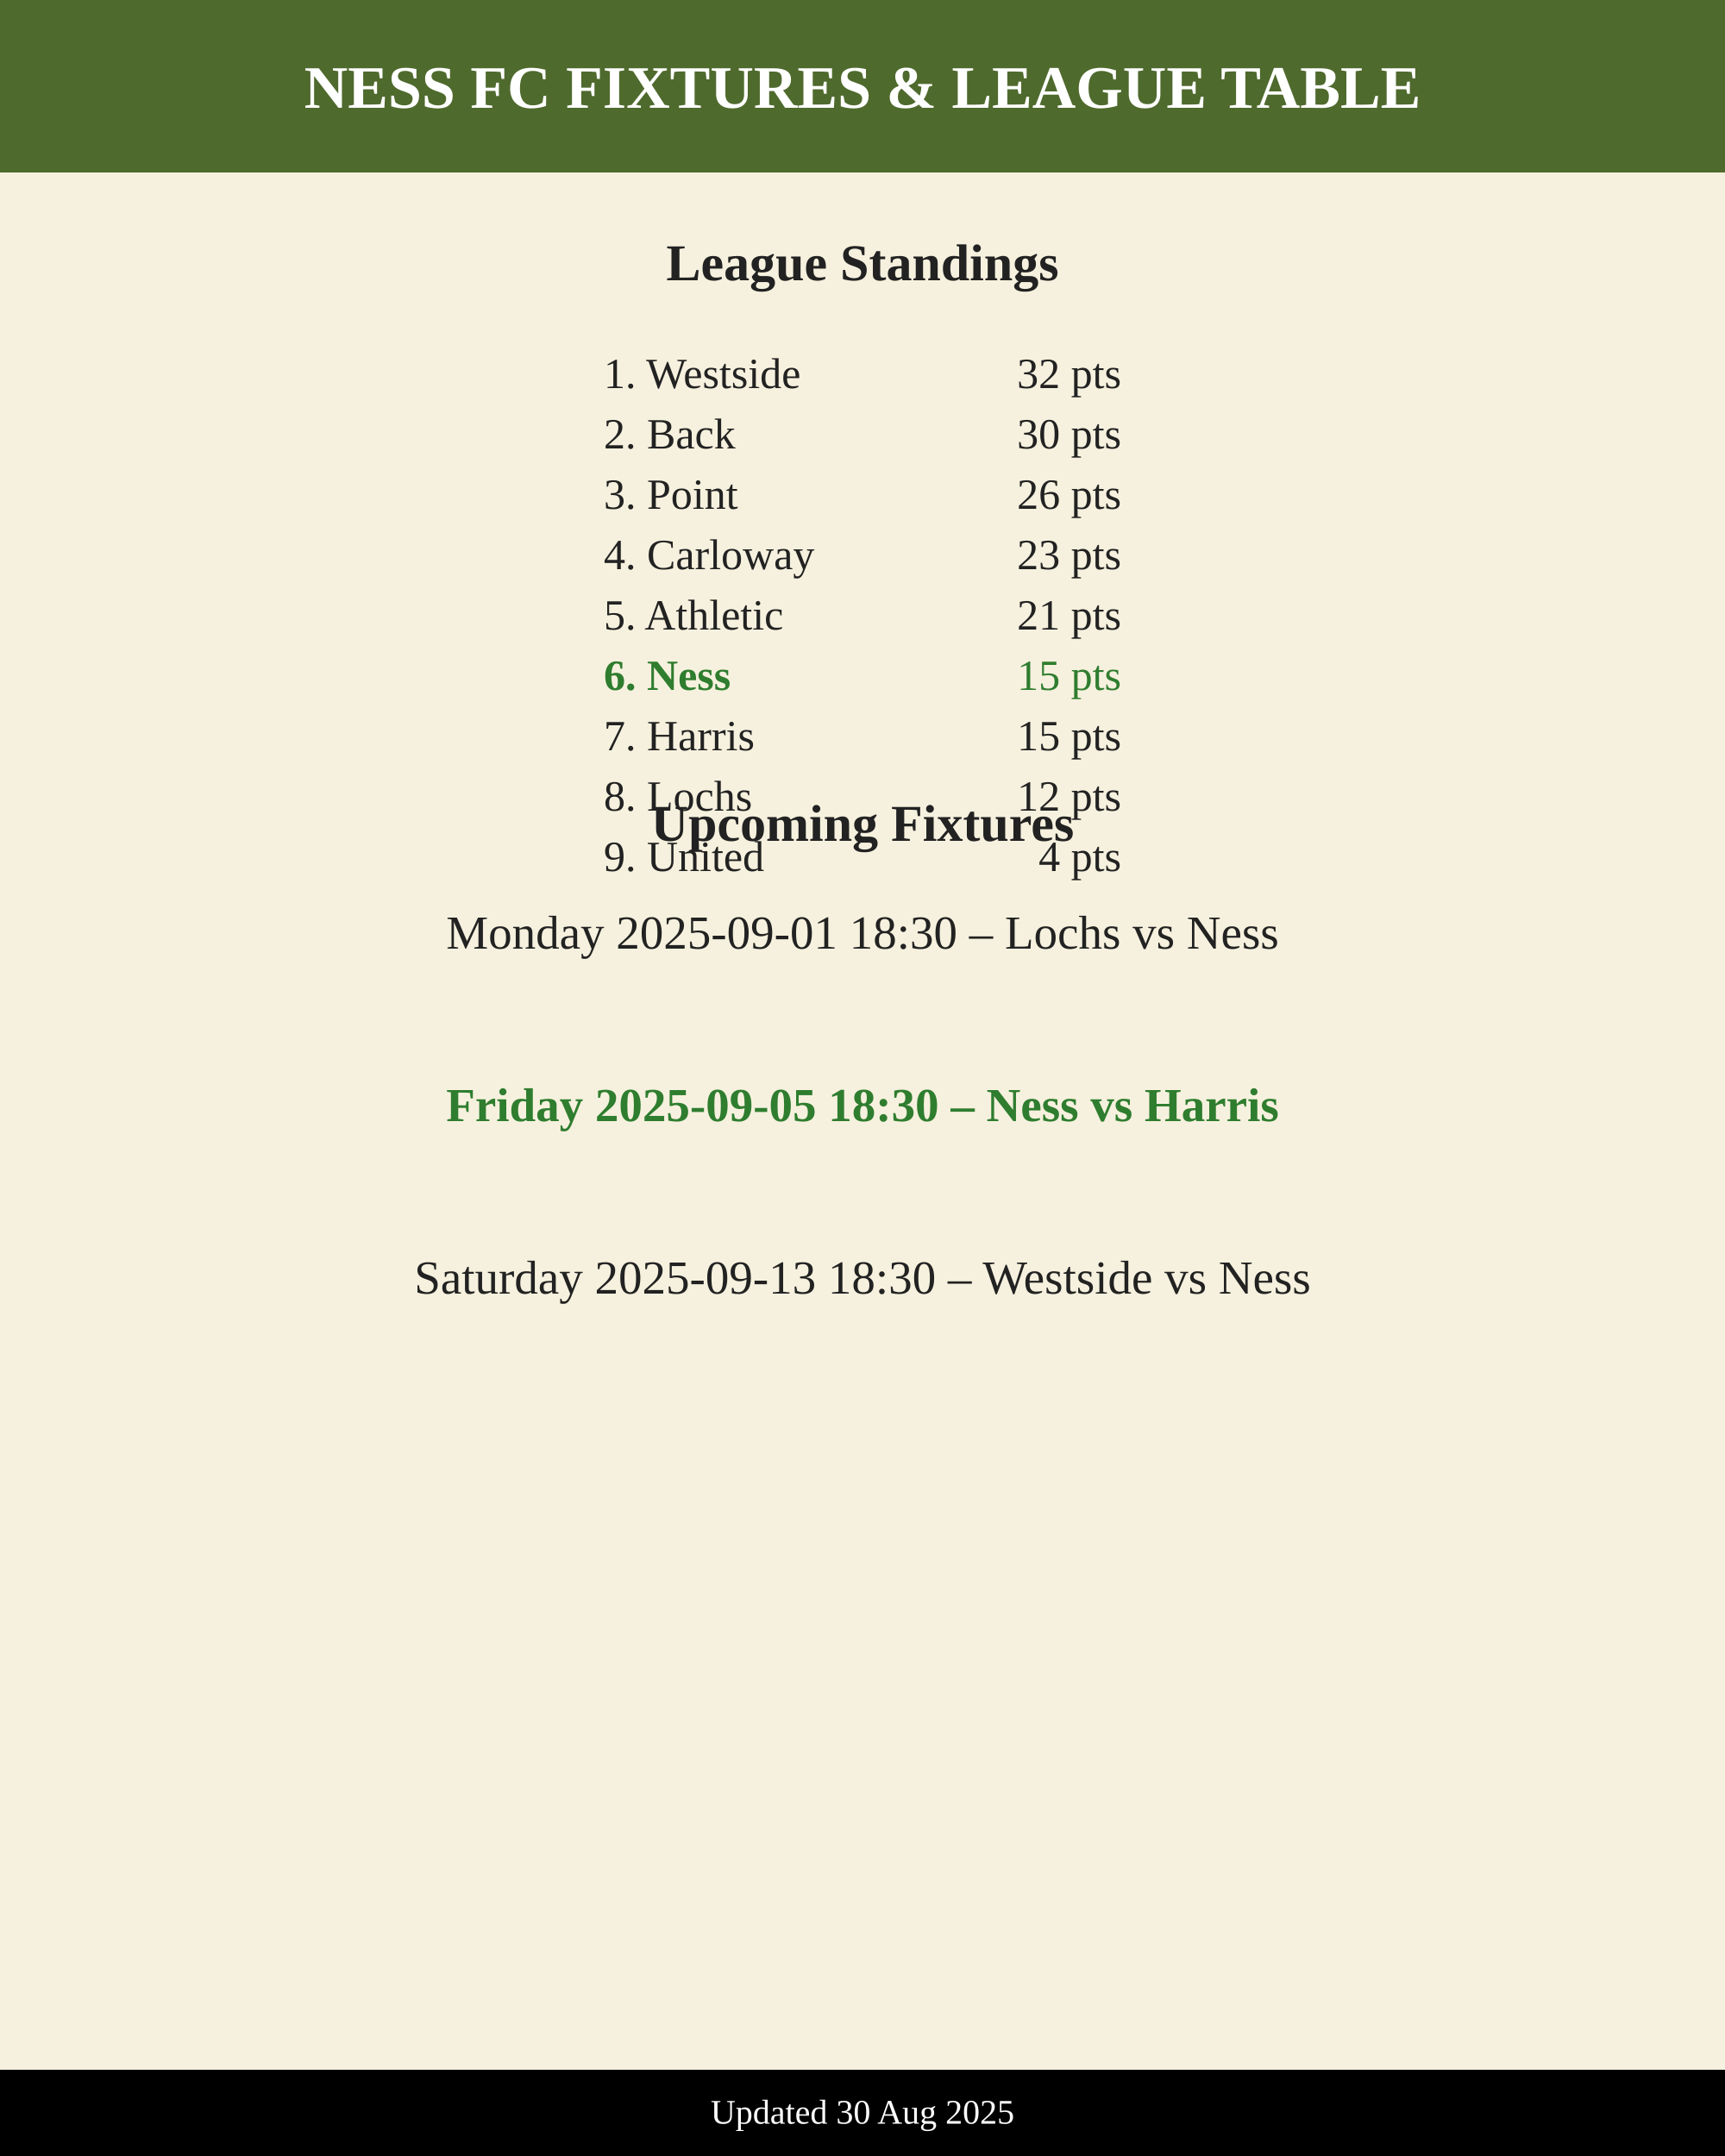
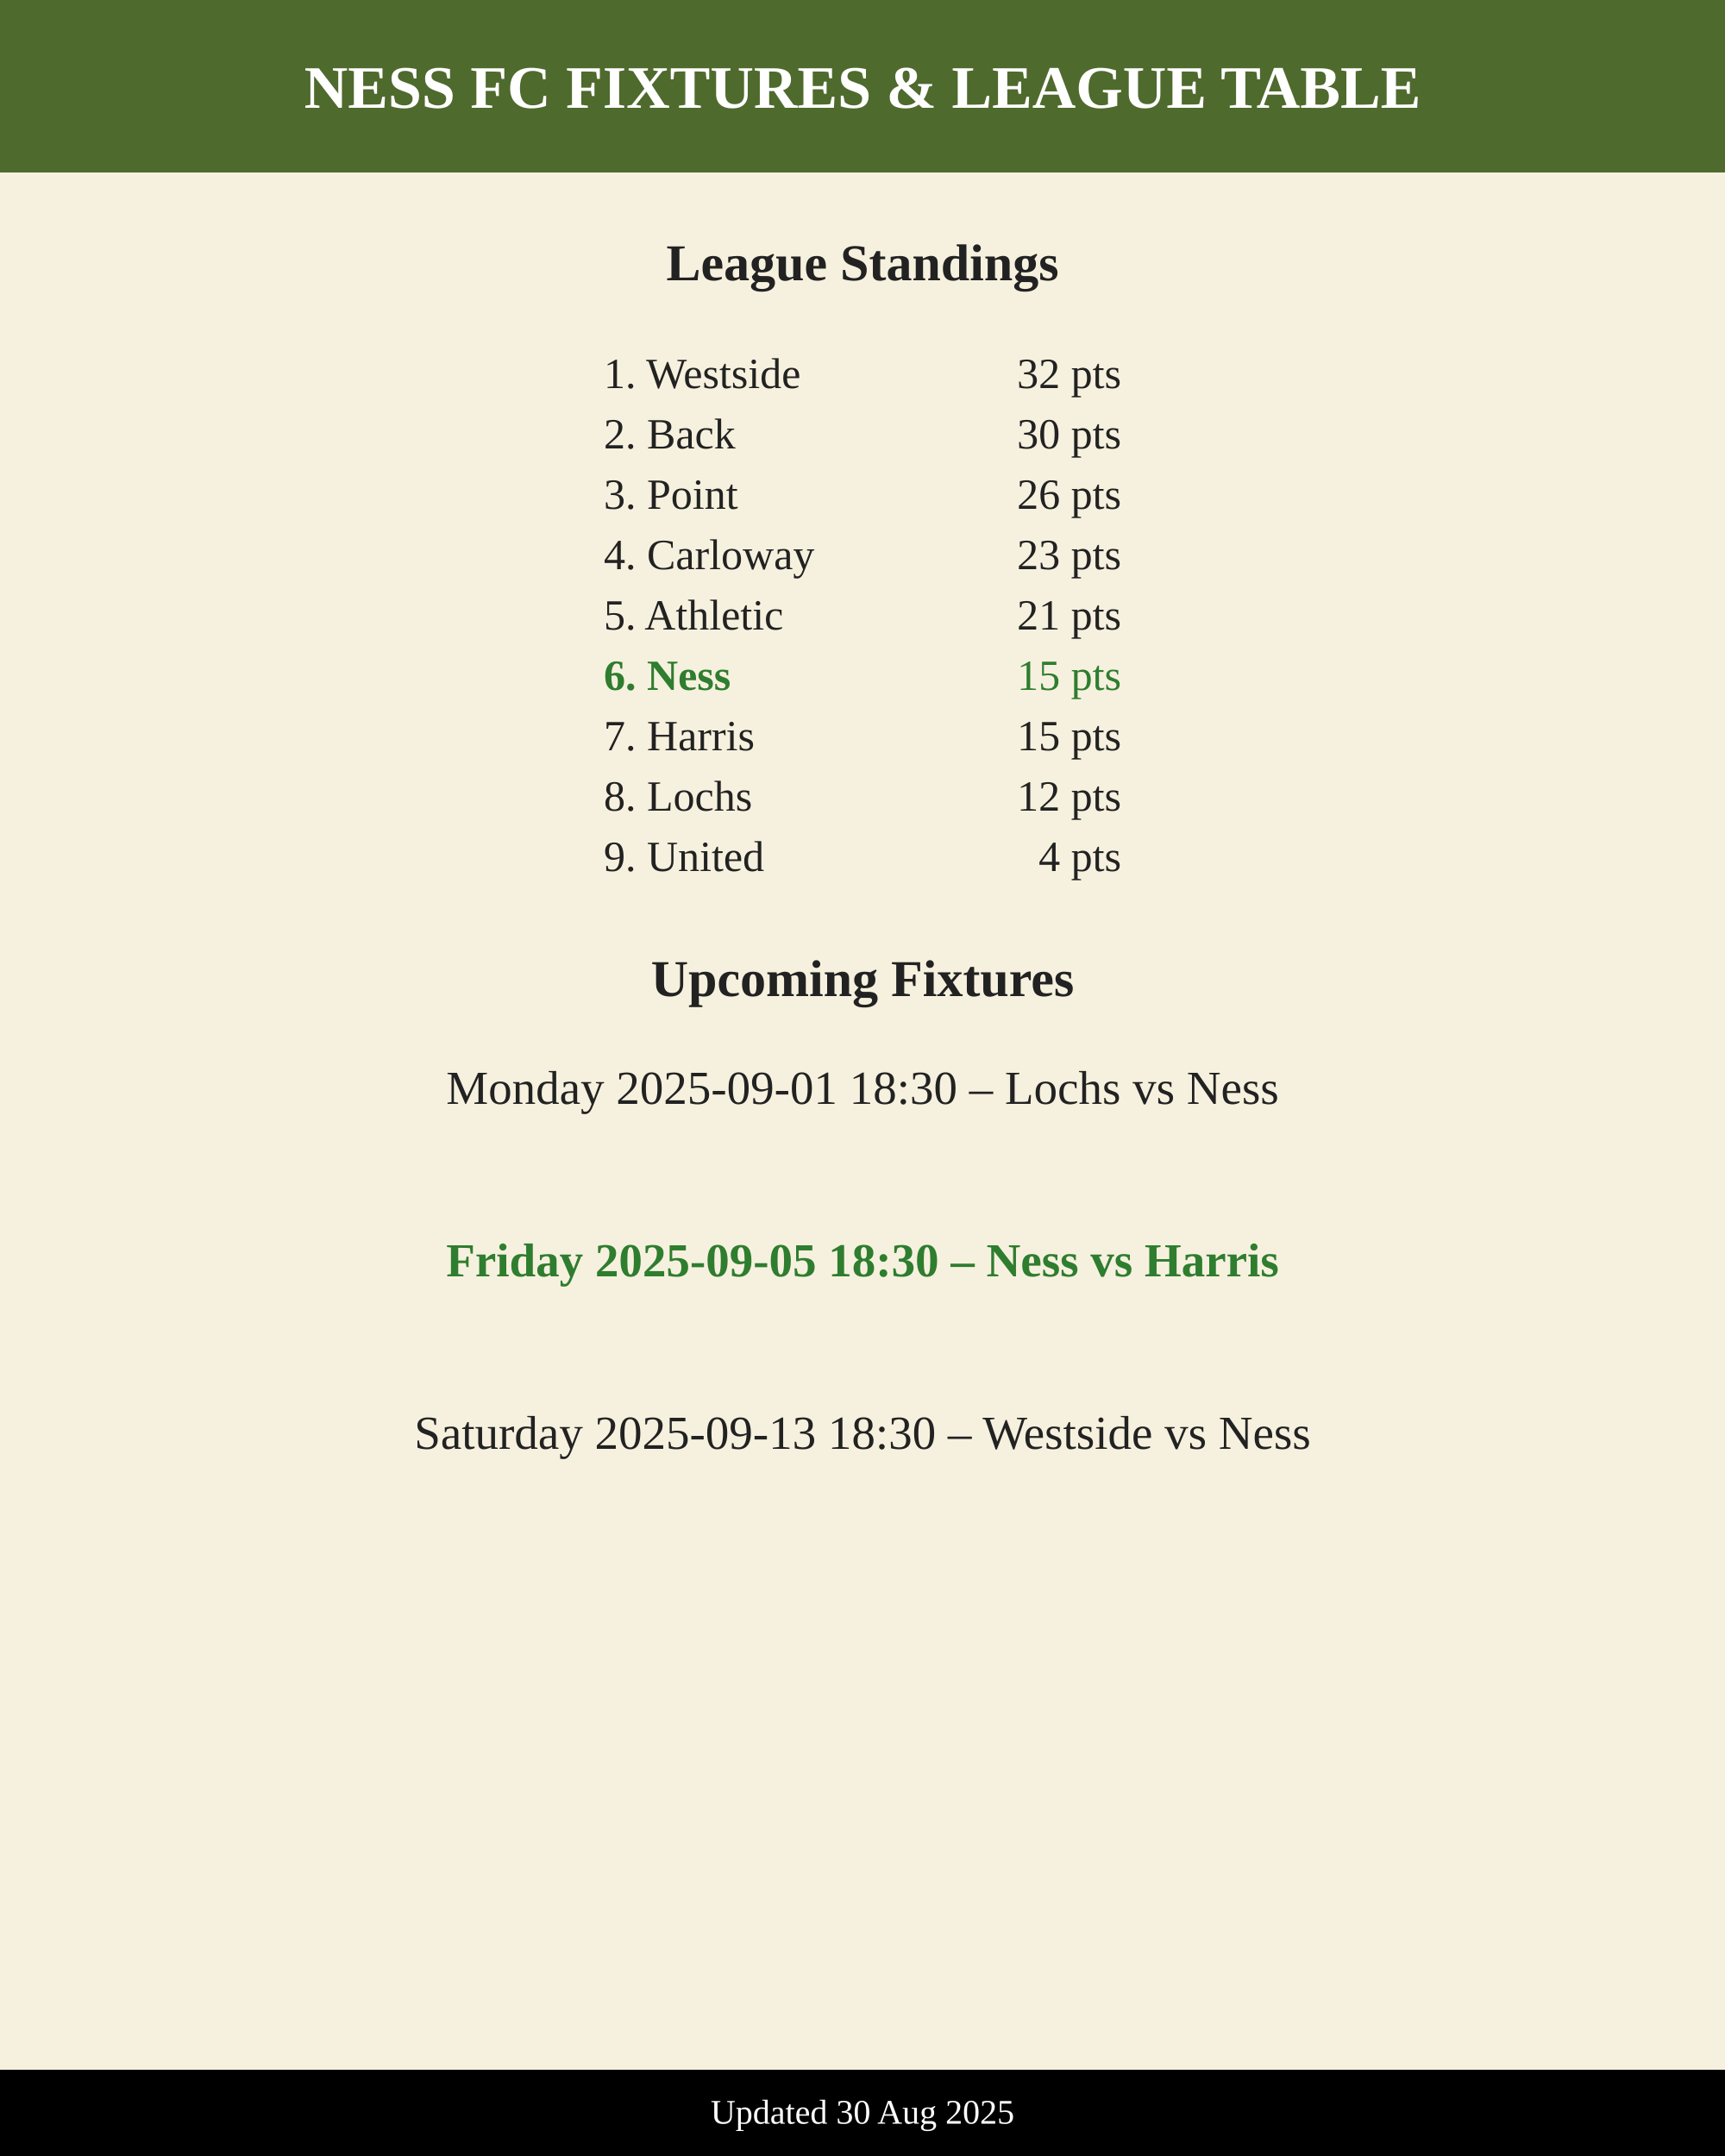
<svg xmlns="http://www.w3.org/2000/svg" width="800" height="1000" viewBox="0 0 800 1000">
  <rect width="800" height="1000" fill="#f6f1de" />
  <rect x="0" y="0" width="800" height="80" fill="#4f6a2d" />
  <text x="400" y="50" font-size="28" font-weight="800" fill="#fff" text-anchor="middle">
    NESS FC FIXTURES &amp; LEAGUE TABLE
  </text>
  <text x="400" y="130" font-size="24" font-weight="700" fill="#222222" text-anchor="middle">
    League Standings
  </text>
  <text x="280" y="180" font-size="20" font-weight="400" fill="#222222">1. Westside</text>
  <text x="520" y="180" font-size="20" text-anchor="end" fill="#222222">32 pts</text>
  <text x="280" y="208" font-size="20" font-weight="400" fill="#222222">2. Back</text>
  <text x="520" y="208" font-size="20" text-anchor="end" fill="#222222">30 pts</text>
  <text x="280" y="236" font-size="20" font-weight="400" fill="#222222">3. Point</text>
  <text x="520" y="236" font-size="20" text-anchor="end" fill="#222222">26 pts</text>
  <text x="280" y="264" font-size="20" font-weight="400" fill="#222222">4. Carloway</text>
  <text x="520" y="264" font-size="20" text-anchor="end" fill="#222222">23 pts</text>
  <text x="280" y="292" font-size="20" font-weight="400" fill="#222222">5. Athletic</text>
  <text x="520" y="292" font-size="20" text-anchor="end" fill="#222222">21 pts</text>
  <text x="280" y="320" font-size="20" font-weight="700" fill="#2f7d2f">6. Ness</text>
  <text x="520" y="320" font-size="20" text-anchor="end" fill="#2f7d2f">15 pts</text>
  <text x="280" y="348" font-size="20" font-weight="400" fill="#222222">7. Harris</text>
  <text x="520" y="348" font-size="20" text-anchor="end" fill="#222222">15 pts</text>
  <text x="280" y="376" font-size="20" font-weight="400" fill="#222222">8. Lochs</text>
  <text x="520" y="376" font-size="20" text-anchor="end" fill="#222222">12 pts</text>
  <text x="280" y="404" font-size="20" font-weight="400" fill="#222222">9. United</text>
  <text x="520" y="404" font-size="20" text-anchor="end" fill="#222222">4 pts</text>
-   <text x="400" y="390" font-size="24" font-weight="700" fill="#222222" text-anchor="middle">
+   <text x="400" y="462" font-size="24" font-weight="700" fill="#222222" text-anchor="middle">
    Upcoming Fixtures
  </text>
-   <text x="400" y="440" font-size="22" text-anchor="middle" font-weight="500" fill="#222222">
+   <text x="400" y="512" font-size="22" text-anchor="middle" font-weight="500" fill="#222222">
        Monday 2025-09-01 18:30 – Lochs vs Ness
      </text>
-   <text x="400" y="520" font-size="22" text-anchor="middle" font-weight="700" fill="#2f7d2f">
+   <text x="400" y="592" font-size="22" text-anchor="middle" font-weight="700" fill="#2f7d2f">
        Friday 2025-09-05 18:30 – Ness vs Harris
      </text>
-   <text x="400" y="600" font-size="22" text-anchor="middle" font-weight="500" fill="#222222">
+   <text x="400" y="672" font-size="22" text-anchor="middle" font-weight="500" fill="#222222">
        Saturday 2025-09-13 18:30 – Westside vs Ness
      </text>
  <rect x="0" y="960" width="800" height="40" fill="#000000" />
  <text x="400" y="985" font-size="16" fill="#ffffff" text-anchor="middle">Updated 30 Aug 2025</text>
</svg>
